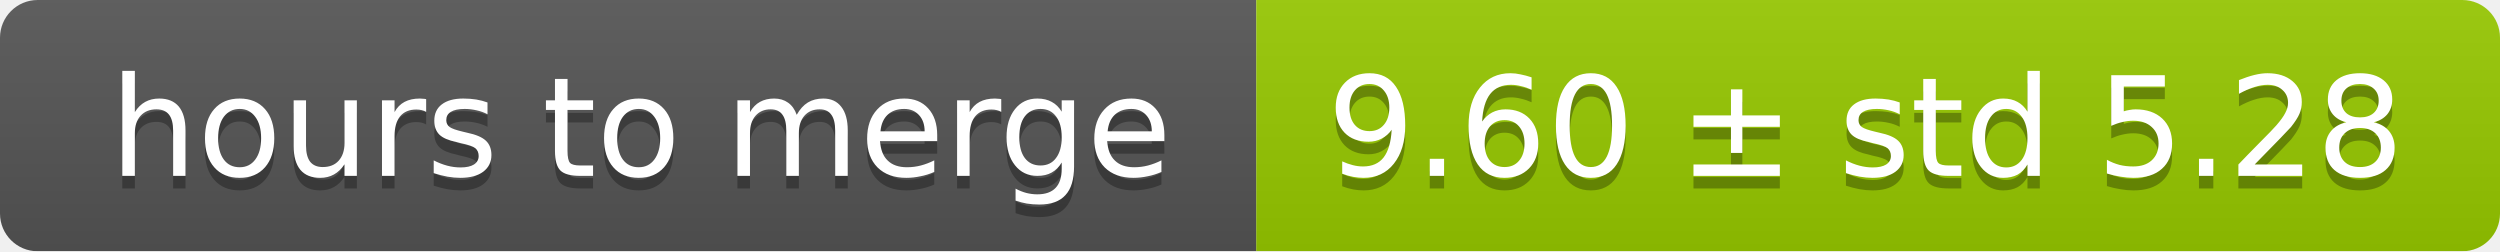
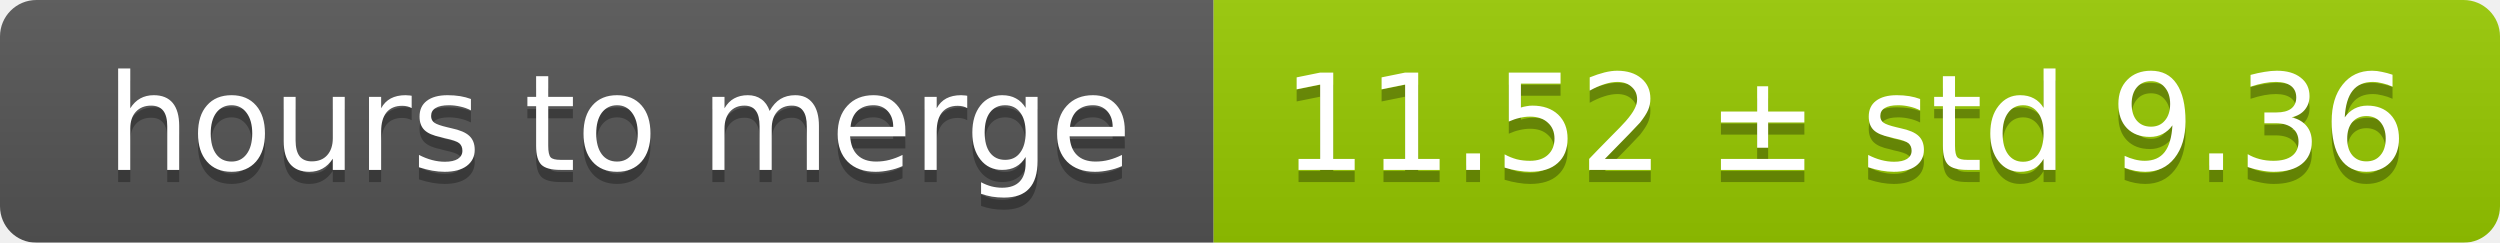
- <svg xmlns="http://www.w3.org/2000/svg" width="199" height="20">
+ <svg xmlns="http://www.w3.org/2000/svg" width="206" height="20">
  <linearGradient id="smooth" x2="0" y2="100%">
    <stop offset="0" stop-color="#bbb" stop-opacity=".1" />
    <stop offset="1" stop-opacity=".1" />
  </linearGradient>
  <mask id="round">
-     <rect width="199" height="20" rx="3" fill="#fff" />
+     <rect width="206" height="20" rx="3" fill="#fff" />
  </mask>
  <g mask="url(#round)">
    <rect width="100" height="20" fill="#555" />
-     <rect x="100" width="99" height="20" fill="#97ca00" />
-     <rect width="199" height="20" fill="url(#smooth)" />
+     <rect x="100" width="106" height="20" fill="#97ca00" />
+     <rect width="206" height="20" fill="url(#smooth)" />
  </g>
  <g fill="#fff" text-anchor="middle" font-family="DejaVu Sans,Verdana,Geneva,sans-serif" font-size="11">
    <text x="51" y="15" fill="#010101" fill-opacity=".3">hours to merge</text>
    <text x="51" y="14">hours to merge</text>
-     <text x="148.5" y="15" fill="#010101" fill-opacity=".3">9.60 ± std 5.28</text>
-     <text x="148.5" y="14">9.60 ± std 5.28</text>
+     <text x="152" y="15" fill="#010101" fill-opacity=".3">11.52 ± std 9.36</text>
+     <text x="152" y="14">11.52 ± std 9.36</text>
  </g>
</svg>
